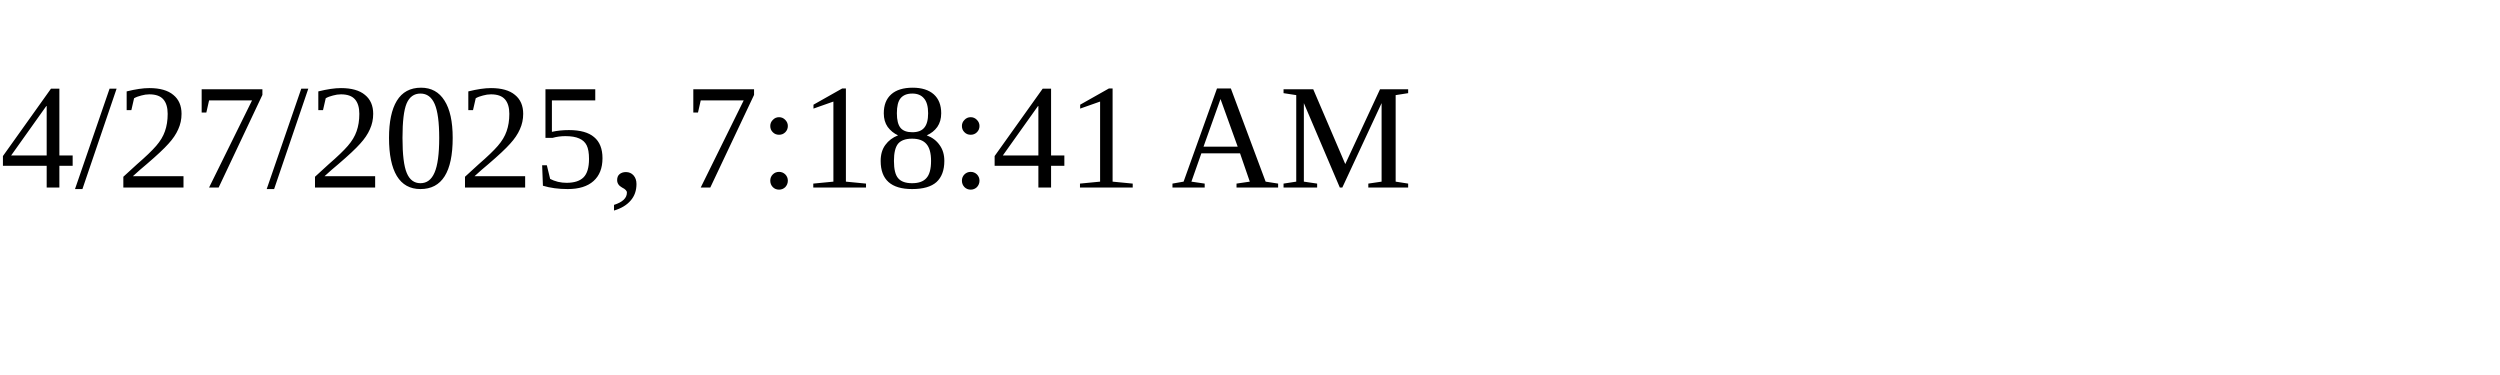
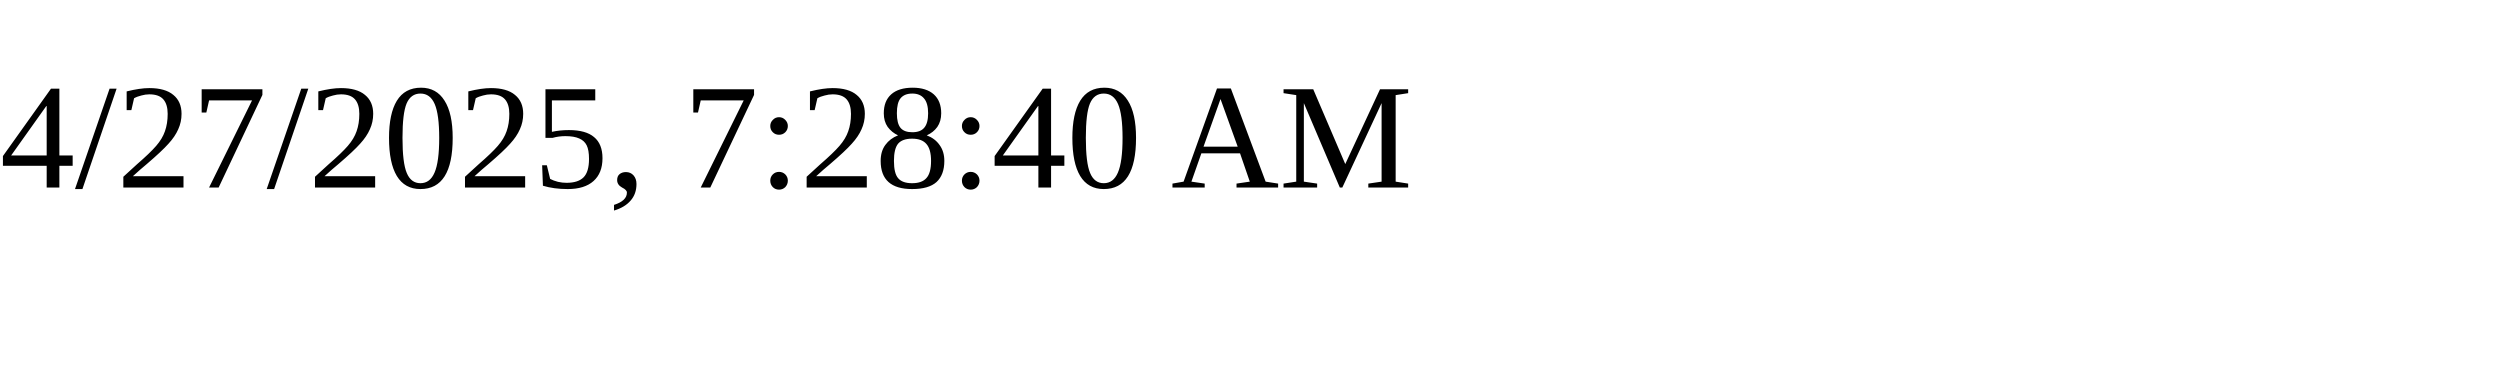
<svg xmlns="http://www.w3.org/2000/svg" height="30" width="200">
-   <text x="0" y="15">4/27/2025, 7:18:41 AM</text>
+   <text x="0" y="15">4/27/2025, 7:28:40 AM</text>
</svg>
